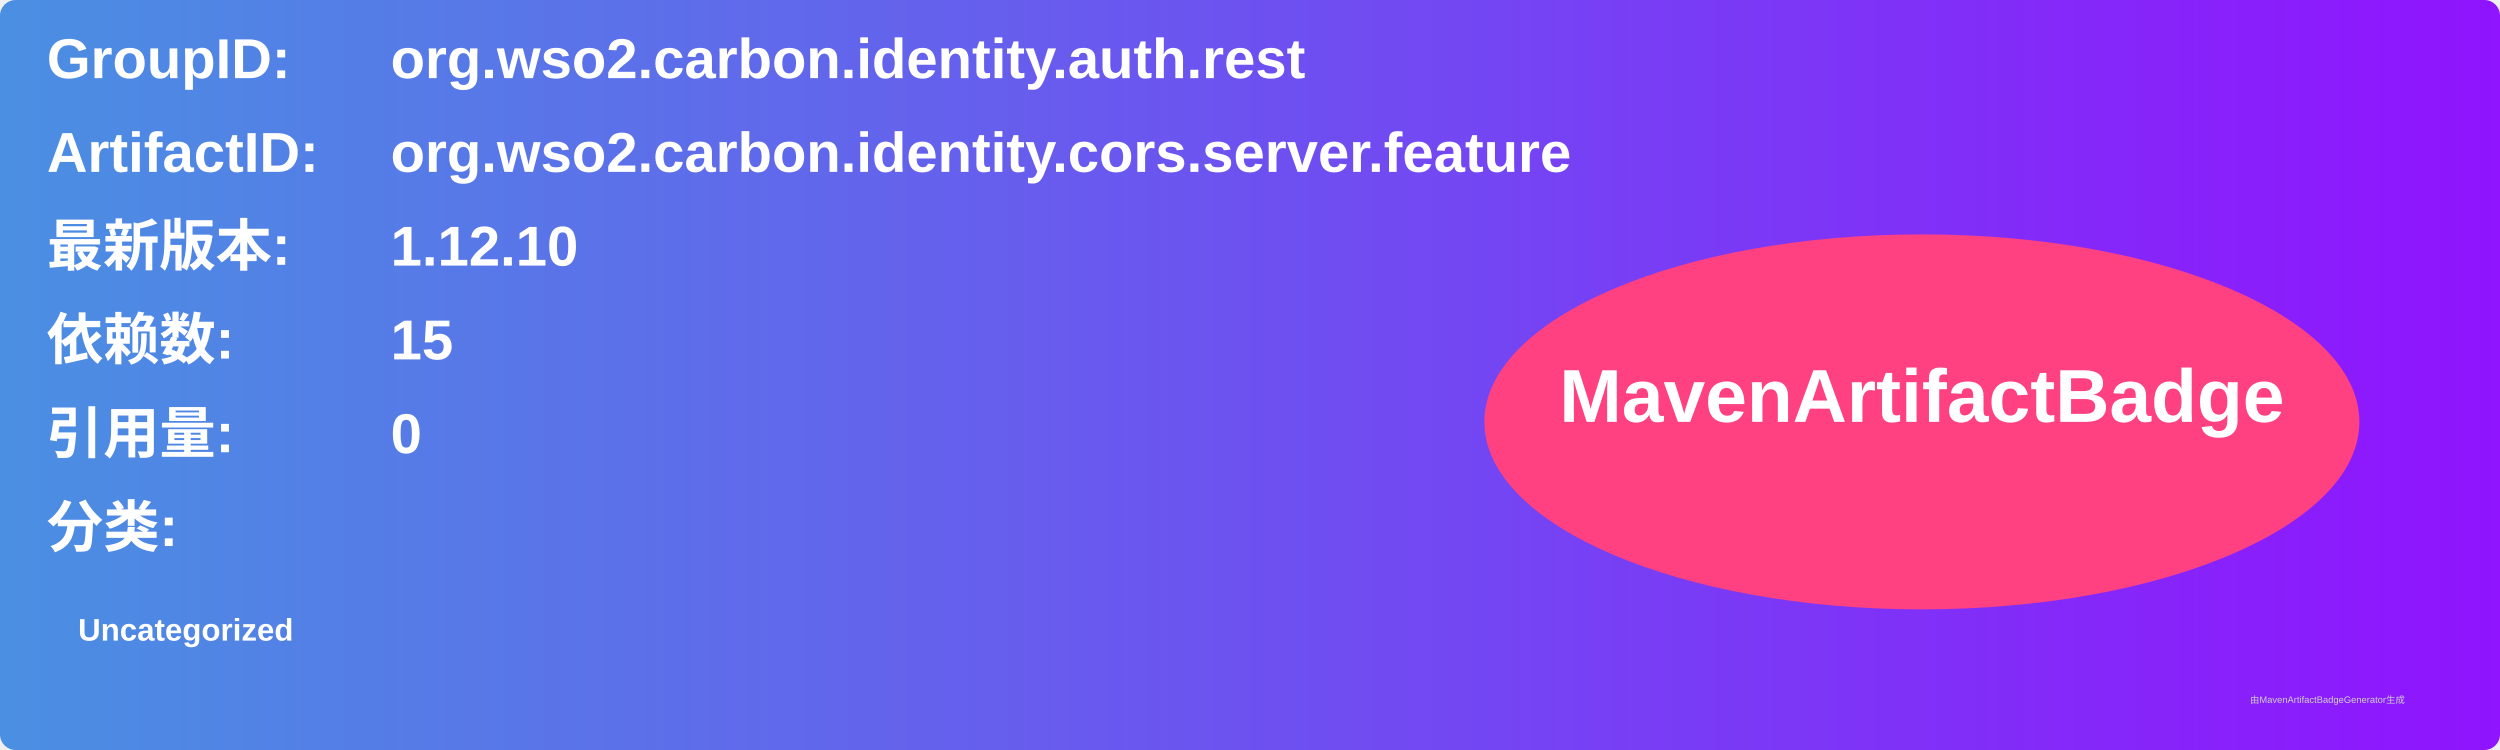
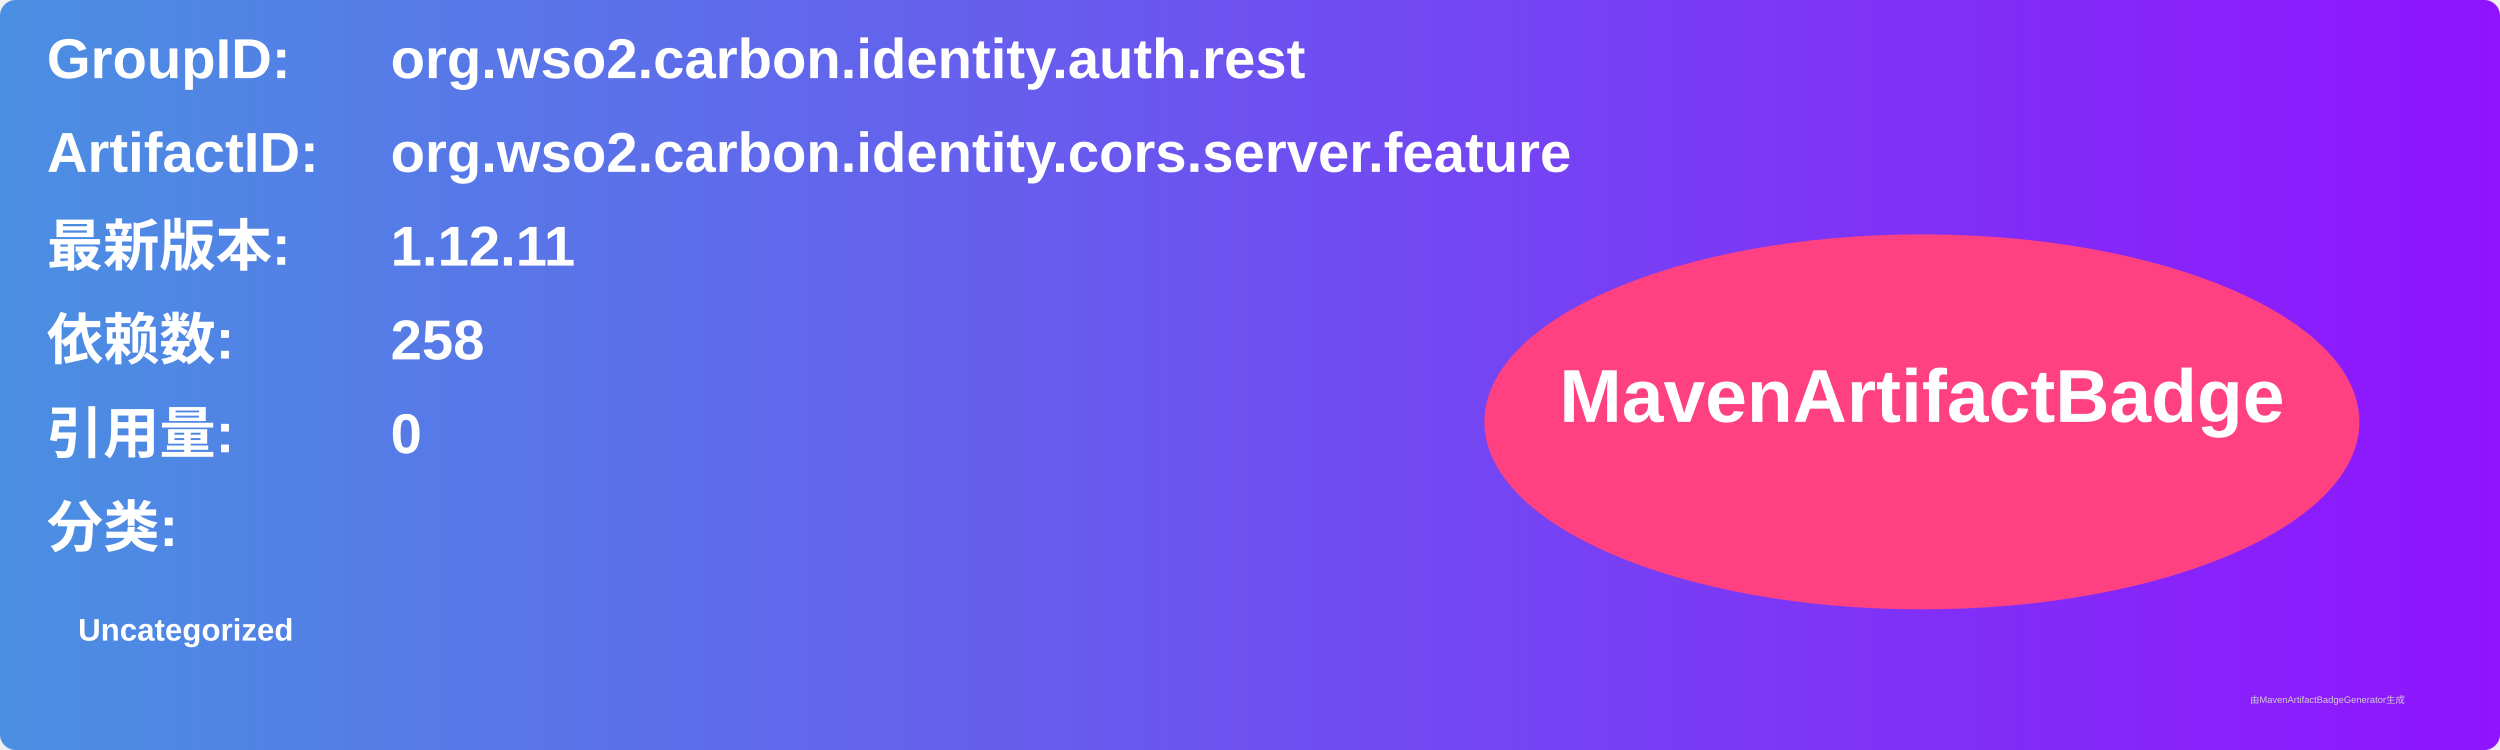
<svg xmlns="http://www.w3.org/2000/svg" width="800" height="240" viewBox="0 0 800 240">
  <linearGradient id="grad" x1="0%" y1="0%" x2="100%" y2="0%">
    <stop offset="0%" stop-color="#4a90e2" />
    <stop offset="100%" stop-color="#9013fe" />
  </linearGradient>
  <rect width="100%" height="100%" rx="5" ry="5" fill="url(#grad)" />
  <g transform="translate(15, 15)">
    <text x="0" y="10" font-family="Arial" font-size="18" fill="white" font-weight="bold" width="260">GroupID:</text>
    <text x="110" y="10" font-family="Arial" font-size="18" fill="white" font-weight="bold" width="460">org.wso2.carbon.identity.auth.rest</text>
    <text x="0" y="40" font-family="Arial" font-size="18" fill="white" font-weight="bold" width="260">ArtifactID:</text>
    <text x="110" y="40" font-family="Arial" font-size="18" fill="white" font-weight="bold" width="460">org.wso2.carbon.identity.cors.server.feature</text>
    <text x="0" y="70" font-family="Arial" font-size="18" fill="white" font-weight="bold">最新版本:</text>
    <text x="110" y="70" font-family="Arial" font-size="18" fill="white" font-weight="bold">
-       <tspan font-weight="bold">1.12.10</tspan>
+       <tspan font-weight="bold">1.12.11</tspan>
    </text>
    <text x="0" y="100" font-family="Arial" font-size="18" fill="white" font-weight="bold">依赖数: </text>
    <text x="110" y="100" font-family="Arial" font-size="18" fill="white">
-       <tspan font-weight="bold">15</tspan>
+       <tspan font-weight="bold">258</tspan>
    </text>
    <text x="0" y="130" font-family="Arial" font-size="18" fill="white" font-weight="bold">引用量: </text>
    <text x="110" y="130" font-family="Arial" font-size="18" fill="white">
      <tspan font-weight="bold">0</tspan>
    </text>
    <text x="0" y="160" font-family="Arial" font-size="18" fill="white" font-weight="bold">分类:</text>
    <text x="10" y="190" font-family="Arial" font-size="10" fill="white">
      <tspan font-weight="bold">Uncategorized</tspan>
    </text>
    <ellipse cx="600" cy="120" rx="140" ry="60" fill="#ff4081" />
    <text x="600" y="120" text-anchor="middle" font-family="Arial" font-size="24" fill="white" font-weight="bold">MavenArtifactBadge</text>
  </g>
  <text x="720" y="225" font-family="Arial" font-size="3" fill="#d0d0d0">由MavenArtifactBadgeGenerator生成</text>
</svg>
